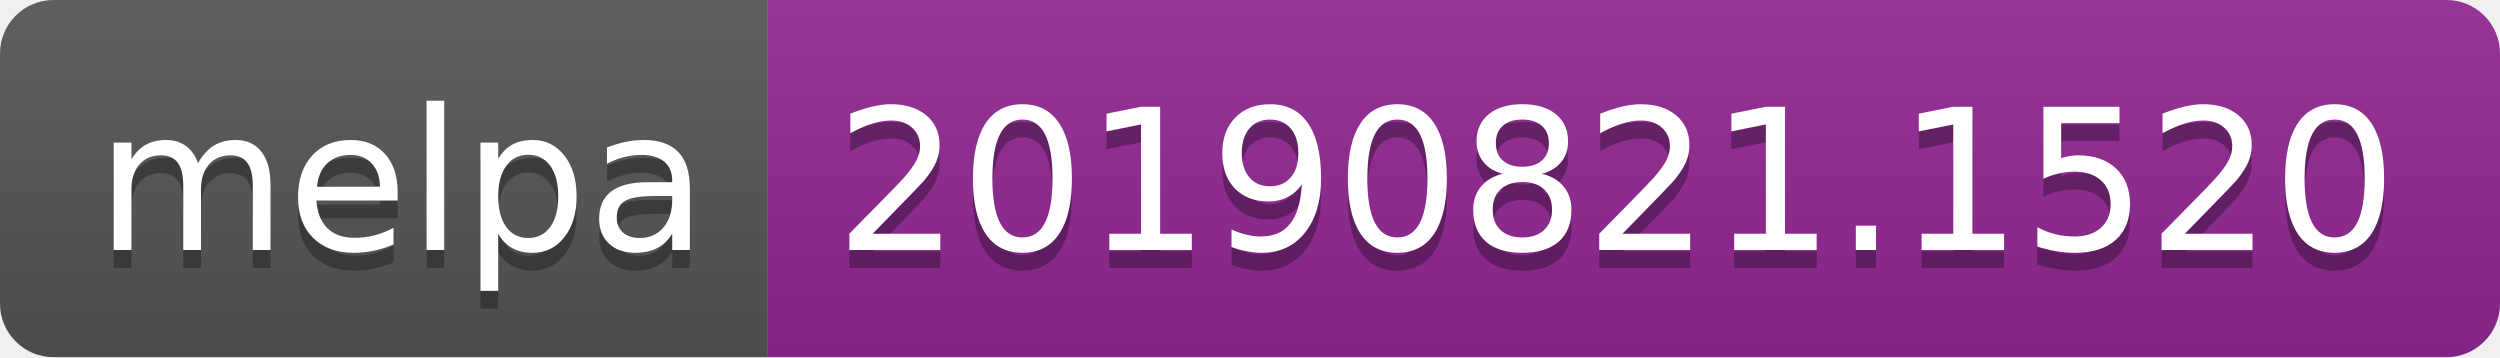
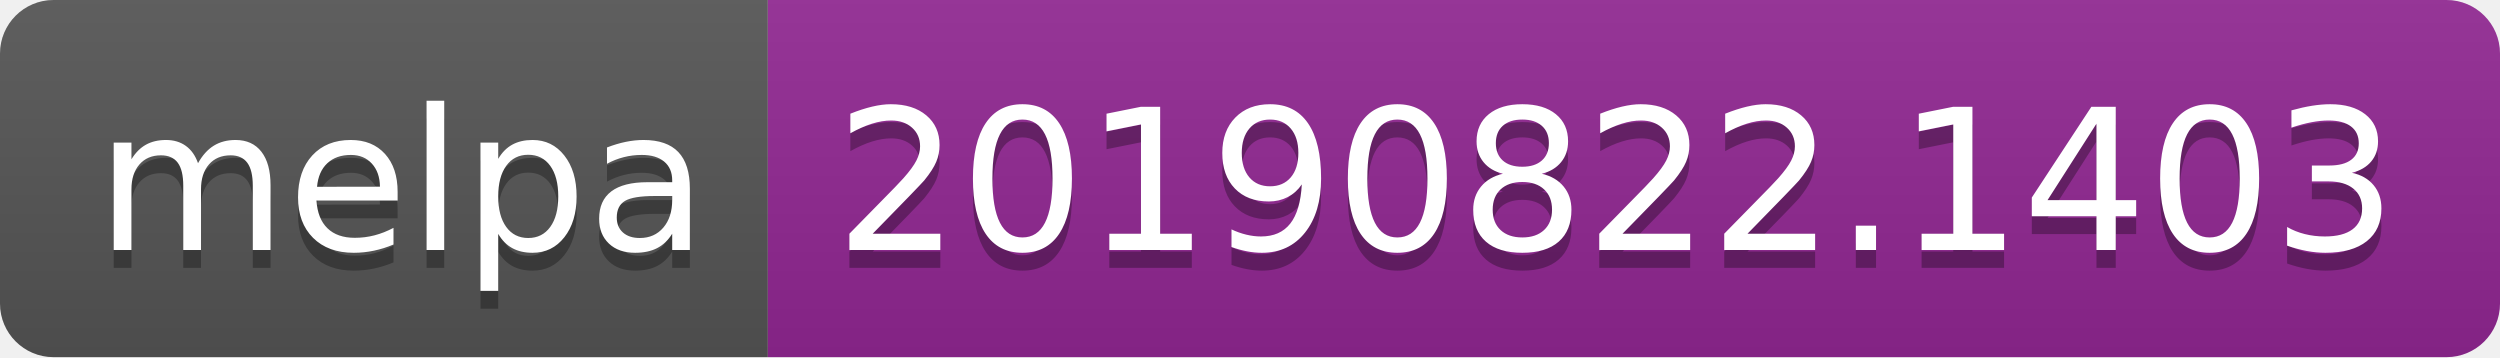
<svg xmlns="http://www.w3.org/2000/svg" width="140" height="20">
  <linearGradient id="b" x2="0" y2="100%">
    <stop offset="0" stop-color="#bbb" stop-opacity=".1" />
    <stop offset="1" stop-opacity=".1" />
  </linearGradient>
  <clipPath id="a">
    <rect width="140" height="20" rx="3" fill="#fff" />
  </clipPath>
  <g clip-path="url(#a)">
    <path fill="#555" d="M0 0h43v20H0z" />
    <path fill="#922793" d="M43 0h97v20H43z" />
    <path fill="url(#b)" d="M0 0h140v20H0z" />
  </g>
  <g fill="#fff" text-anchor="middle" font-family="DejaVu Sans,Verdana,Geneva,sans-serif" font-size="110">
    <text x="225" y="150" fill="#010101" fill-opacity=".3" transform="scale(.1)" textLength="330">melpa</text>
    <text x="225" y="140" transform="scale(.1)" textLength="330">melpa</text>
-     <text x="905" y="150" fill="#010101" fill-opacity=".3" transform="scale(.1)" textLength="870">20190821.1520</text>
-     <text x="905" y="140" transform="scale(.1)" textLength="870">20190821.1520</text>
+     <text x="905" y="150" fill="#010101" fill-opacity=".3" transform="scale(.1)" textLength="870">20190822.1403</text>
+     <text x="905" y="140" transform="scale(.1)" textLength="870">20190822.1403</text>
  </g>
</svg>
